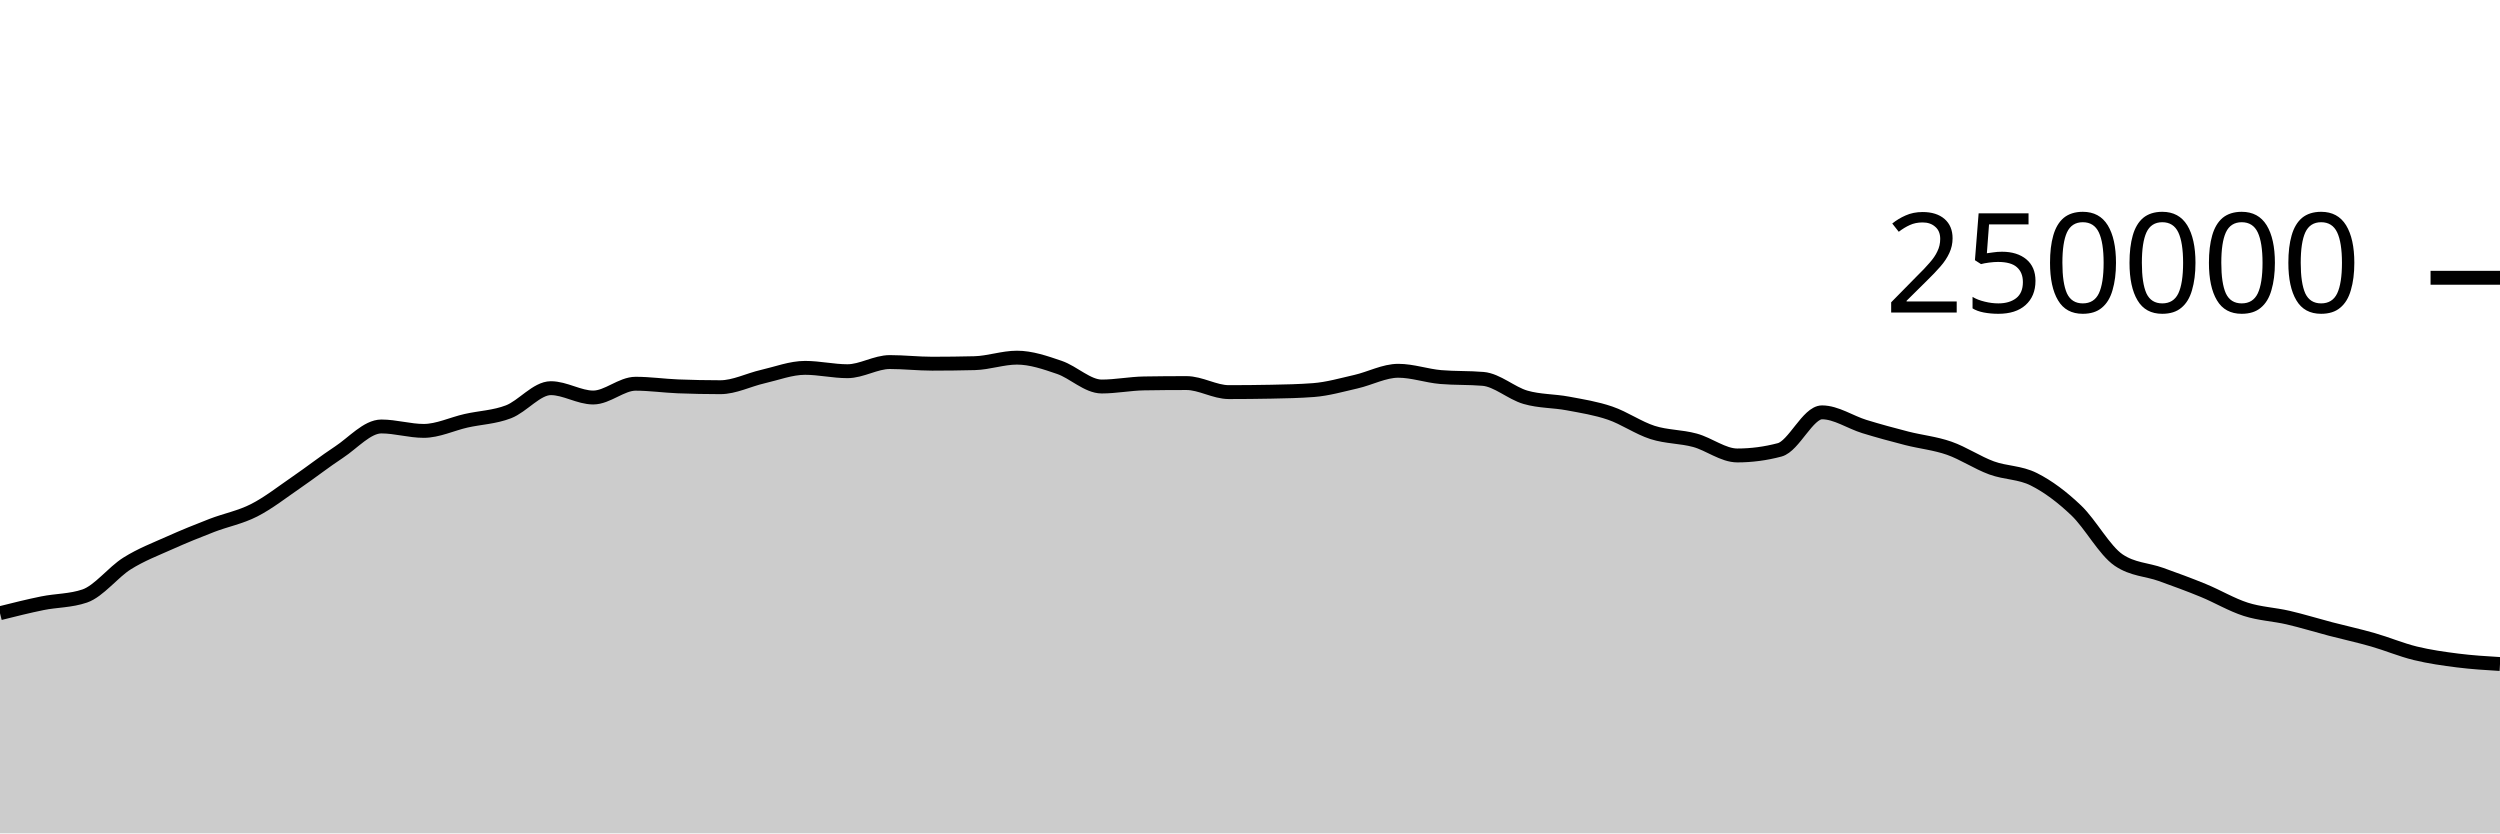
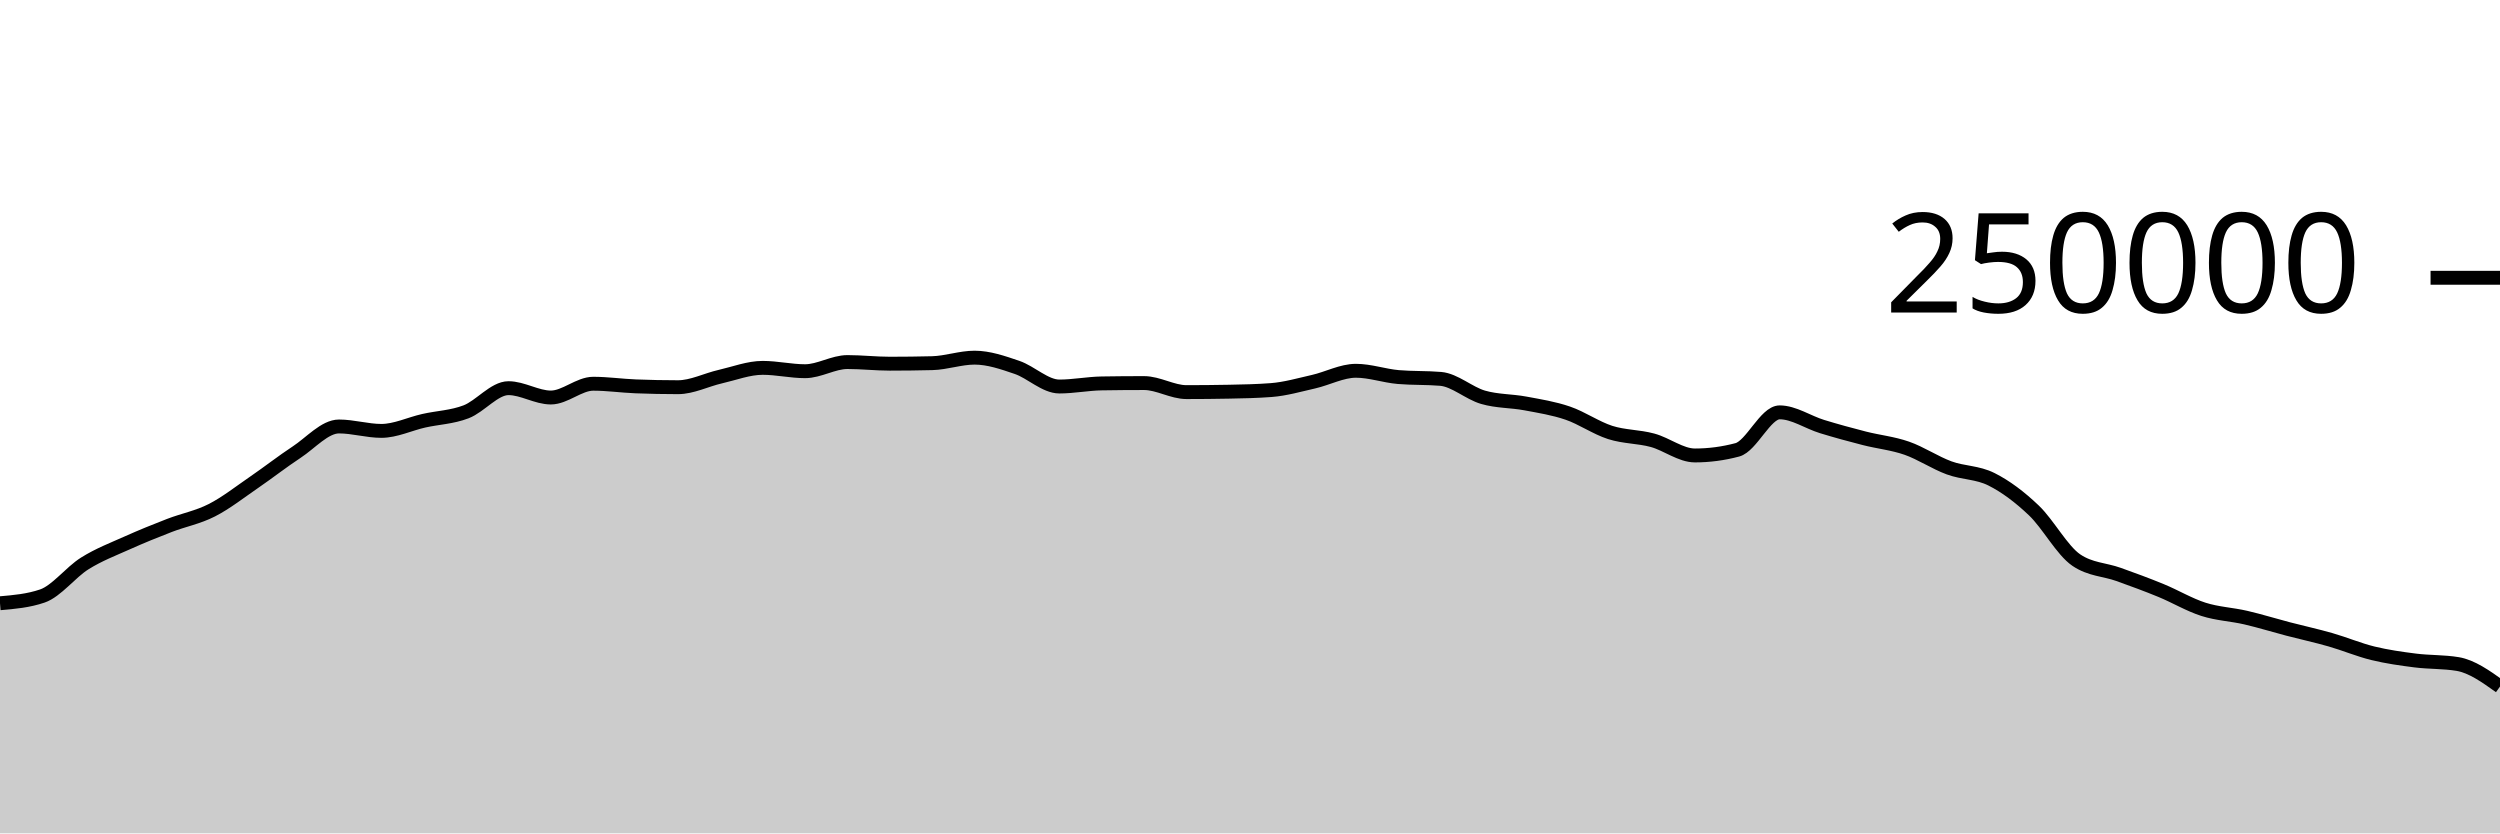
<svg xmlns="http://www.w3.org/2000/svg" viewBox="0 0 180 60">
  <g transform="translate(0,20)">
-     <path class="area" fill="rgba(0, 0, 0, 0.2)" d="M0,24.151C1.017,23.896,2.034,23.641,3.051,23.434C4.068,23.228,5.085,23.26,6.102,22.912C7.119,22.563,8.136,21.204,9.153,20.568C10.169,19.931,11.186,19.547,12.203,19.091C13.22,18.635,14.237,18.223,15.254,17.83C16.271,17.438,17.288,17.255,18.305,16.736C19.322,16.217,20.339,15.416,21.356,14.719C22.373,14.022,23.39,13.224,24.407,12.556C25.424,11.887,26.441,10.706,27.458,10.706C28.475,10.706,29.492,11.024,30.508,11.024C31.525,11.024,32.542,10.524,33.559,10.295C34.576,10.066,35.593,10.041,36.61,9.65C37.627,9.258,38.644,7.948,39.661,7.948C40.678,7.948,41.695,8.621,42.712,8.621C43.729,8.621,44.746,7.629,45.763,7.629C46.78,7.629,47.797,7.777,48.814,7.818C49.831,7.858,50.847,7.879,51.864,7.879C52.881,7.879,53.898,7.349,54.915,7.117C55.932,6.885,56.949,6.486,57.966,6.486C58.983,6.486,60,6.727,61.017,6.727C62.034,6.727,63.051,6.068,64.068,6.068C65.085,6.068,66.102,6.186,67.119,6.186C68.136,6.186,69.153,6.173,70.169,6.148C71.186,6.123,72.203,5.751,73.22,5.751C74.237,5.751,75.254,6.105,76.271,6.451C77.288,6.798,78.305,7.829,79.322,7.829C80.339,7.829,81.356,7.623,82.373,7.606C83.39,7.589,84.407,7.581,85.424,7.581C86.441,7.581,87.458,8.232,88.475,8.232C89.492,8.232,90.508,8.222,91.525,8.202C92.542,8.183,93.559,8.163,94.576,8.085C95.593,8.007,96.61,7.712,97.627,7.481C98.644,7.249,99.661,6.696,100.678,6.696C101.695,6.696,102.712,7.061,103.729,7.148C104.746,7.236,105.763,7.192,106.78,7.279C107.797,7.366,108.814,8.309,109.831,8.604C110.847,8.899,111.864,8.858,112.881,9.049C113.898,9.239,114.915,9.398,115.932,9.746C116.949,10.094,117.966,10.811,118.983,11.137C120,11.462,121.017,11.424,122.034,11.7C123.051,11.976,124.068,12.793,125.085,12.793C126.102,12.793,127.119,12.659,128.136,12.389C129.153,12.12,130.169,9.689,131.186,9.689C132.203,9.689,133.22,10.399,134.237,10.711C135.254,11.023,136.271,11.3,137.288,11.56C138.305,11.82,139.322,11.916,140.339,12.271C141.356,12.626,142.373,13.315,143.39,13.688C144.407,14.061,145.424,13.999,146.441,14.51C147.458,15.021,148.475,15.784,149.492,16.754C150.508,17.723,151.525,19.635,152.542,20.325C153.559,21.016,154.576,20.996,155.593,21.361C156.61,21.726,157.627,22.097,158.644,22.516C159.661,22.934,160.678,23.545,161.695,23.87C162.712,24.196,163.729,24.232,164.746,24.468C165.763,24.704,166.78,25.021,167.797,25.287C168.814,25.553,169.831,25.772,170.847,26.064C171.864,26.355,172.881,26.787,173.898,27.036C174.915,27.284,175.932,27.427,176.949,27.556C177.966,27.685,178.983,27.747,180,27.809L180,40C178.983,40,177.966,40,176.949,40C175.932,40,174.915,40,173.898,40C172.881,40,171.864,40,170.847,40C169.831,40,168.814,40,167.797,40C166.78,40,165.763,40,164.746,40C163.729,40,162.712,40,161.695,40C160.678,40,159.661,40,158.644,40C157.627,40,156.61,40,155.593,40C154.576,40,153.559,40,152.542,40C151.525,40,150.508,40,149.492,40C148.475,40,147.458,40,146.441,40C145.424,40,144.407,40,143.39,40C142.373,40,141.356,40,140.339,40C139.322,40,138.305,40,137.288,40C136.271,40,135.254,40,134.237,40C133.22,40,132.203,40,131.186,40C130.169,40,129.153,40,128.136,40C127.119,40,126.102,40,125.085,40C124.068,40,123.051,40,122.034,40C121.017,40,120,40,118.983,40C117.966,40,116.949,40,115.932,40C114.915,40,113.898,40,112.881,40C111.864,40,110.847,40,109.831,40C108.814,40,107.797,40,106.78,40C105.763,40,104.746,40,103.729,40C102.712,40,101.695,40,100.678,40C99.661,40,98.644,40,97.627,40C96.61,40,95.593,40,94.576,40C93.559,40,92.542,40,91.525,40C90.508,40,89.492,40,88.475,40C87.458,40,86.441,40,85.424,40C84.407,40,83.39,40,82.373,40C81.356,40,80.339,40,79.322,40C78.305,40,77.288,40,76.271,40C75.254,40,74.237,40,73.22,40C72.203,40,71.186,40,70.169,40C69.153,40,68.136,40,67.119,40C66.102,40,65.085,40,64.068,40C63.051,40,62.034,40,61.017,40C60,40,58.983,40,57.966,40C56.949,40,55.932,40,54.915,40C53.898,40,52.881,40,51.864,40C50.847,40,49.831,40,48.814,40C47.797,40,46.78,40,45.763,40C44.746,40,43.729,40,42.712,40C41.695,40,40.678,40,39.661,40C38.644,40,37.627,40,36.61,40C35.593,40,34.576,40,33.559,40C32.542,40,31.525,40,30.508,40C29.492,40,28.475,40,27.458,40C26.441,40,25.424,40,24.407,40C23.39,40,22.373,40,21.356,40C20.339,40,19.322,40,18.305,40C17.288,40,16.271,40,15.254,40C14.237,40,13.22,40,12.203,40C11.186,40,10.169,40,9.153,40C8.136,40,7.119,40,6.102,40C5.085,40,4.068,40,3.051,40C2.034,40,1.017,40,0,40Z" />
-     <path class="line" stroke="black" fill="none" d="M0,24.151C1.017,23.896,2.034,23.641,3.051,23.434C4.068,23.228,5.085,23.26,6.102,22.912C7.119,22.563,8.136,21.204,9.153,20.568C10.169,19.931,11.186,19.547,12.203,19.091C13.22,18.635,14.237,18.223,15.254,17.83C16.271,17.438,17.288,17.255,18.305,16.736C19.322,16.217,20.339,15.416,21.356,14.719C22.373,14.022,23.39,13.224,24.407,12.556C25.424,11.887,26.441,10.706,27.458,10.706C28.475,10.706,29.492,11.024,30.508,11.024C31.525,11.024,32.542,10.524,33.559,10.295C34.576,10.066,35.593,10.041,36.61,9.65C37.627,9.258,38.644,7.948,39.661,7.948C40.678,7.948,41.695,8.621,42.712,8.621C43.729,8.621,44.746,7.629,45.763,7.629C46.78,7.629,47.797,7.777,48.814,7.818C49.831,7.858,50.847,7.879,51.864,7.879C52.881,7.879,53.898,7.349,54.915,7.117C55.932,6.885,56.949,6.486,57.966,6.486C58.983,6.486,60,6.727,61.017,6.727C62.034,6.727,63.051,6.068,64.068,6.068C65.085,6.068,66.102,6.186,67.119,6.186C68.136,6.186,69.153,6.173,70.169,6.148C71.186,6.123,72.203,5.751,73.22,5.751C74.237,5.751,75.254,6.105,76.271,6.451C77.288,6.798,78.305,7.829,79.322,7.829C80.339,7.829,81.356,7.623,82.373,7.606C83.39,7.589,84.407,7.581,85.424,7.581C86.441,7.581,87.458,8.232,88.475,8.232C89.492,8.232,90.508,8.222,91.525,8.202C92.542,8.183,93.559,8.163,94.576,8.085C95.593,8.007,96.61,7.712,97.627,7.481C98.644,7.249,99.661,6.696,100.678,6.696C101.695,6.696,102.712,7.061,103.729,7.148C104.746,7.236,105.763,7.192,106.78,7.279C107.797,7.366,108.814,8.309,109.831,8.604C110.847,8.899,111.864,8.858,112.881,9.049C113.898,9.239,114.915,9.398,115.932,9.746C116.949,10.094,117.966,10.811,118.983,11.137C120,11.462,121.017,11.424,122.034,11.7C123.051,11.976,124.068,12.793,125.085,12.793C126.102,12.793,127.119,12.659,128.136,12.389C129.153,12.12,130.169,9.689,131.186,9.689C132.203,9.689,133.22,10.399,134.237,10.711C135.254,11.023,136.271,11.3,137.288,11.56C138.305,11.82,139.322,11.916,140.339,12.271C141.356,12.626,142.373,13.315,143.39,13.688C144.407,14.061,145.424,13.999,146.441,14.51C147.458,15.021,148.475,15.784,149.492,16.754C150.508,17.723,151.525,19.635,152.542,20.325C153.559,21.016,154.576,20.996,155.593,21.361C156.61,21.726,157.627,22.097,158.644,22.516C159.661,22.934,160.678,23.545,161.695,23.87C162.712,24.196,163.729,24.232,164.746,24.468C165.763,24.704,166.78,25.021,167.797,25.287C168.814,25.553,169.831,25.772,170.847,26.064C171.864,26.355,172.881,26.787,173.898,27.036C174.915,27.284,175.932,27.427,176.949,27.556C177.966,27.685,178.983,27.747,180,27.809" />
+     <path class="area" fill="rgba(0, 0, 0, 0.2)" d="M0,23.434C1.017,23.347,2.034,23.26,3.051,22.912C4.068,22.563,5.085,21.204,6.102,20.568C7.119,19.931,8.136,19.547,9.153,19.091C10.169,18.635,11.186,18.223,12.203,17.83C13.22,17.438,14.237,17.255,15.254,16.736C16.271,16.218,17.288,15.416,18.305,14.719C19.322,14.022,20.339,13.224,21.356,12.556C22.373,11.887,23.39,10.706,24.407,10.706C25.424,10.706,26.441,11.024,27.458,11.024C28.475,11.024,29.492,10.524,30.508,10.295C31.525,10.066,32.542,10.041,33.559,9.65C34.576,9.258,35.593,7.948,36.61,7.948C37.627,7.948,38.644,8.621,39.661,8.621C40.678,8.621,41.695,7.629,42.712,7.629C43.729,7.629,44.746,7.777,45.763,7.818C46.78,7.858,47.797,7.879,48.814,7.879C49.831,7.879,50.847,7.349,51.864,7.117C52.881,6.885,53.898,6.486,54.915,6.486C55.932,6.486,56.949,6.727,57.966,6.727C58.983,6.727,60,6.068,61.017,6.068C62.034,6.068,63.051,6.186,64.068,6.186C65.085,6.186,66.102,6.173,67.119,6.148C68.136,6.123,69.153,5.751,70.169,5.751C71.186,5.751,72.203,6.105,73.22,6.451C74.237,6.798,75.254,7.829,76.271,7.829C77.288,7.829,78.305,7.623,79.322,7.606C80.339,7.589,81.356,7.581,82.373,7.581C83.39,7.581,84.407,8.232,85.424,8.232C86.441,8.232,87.458,8.222,88.475,8.202C89.492,8.183,90.508,8.163,91.525,8.085C92.542,8.007,93.559,7.712,94.576,7.481C95.593,7.249,96.61,6.696,97.627,6.696C98.644,6.696,99.661,7.061,100.678,7.148C101.695,7.236,102.712,7.192,103.729,7.279C104.746,7.366,105.763,8.309,106.78,8.604C107.797,8.899,108.814,8.858,109.831,9.049C110.847,9.239,111.864,9.398,112.881,9.746C113.898,10.094,114.915,10.811,115.932,11.137C116.949,11.462,117.966,11.424,118.983,11.7C120,11.976,121.017,12.793,122.034,12.793C123.051,12.793,124.068,12.659,125.085,12.389C126.102,12.12,127.119,9.689,128.136,9.689C129.153,9.689,130.169,10.399,131.186,10.711C132.203,11.023,133.22,11.3,134.237,11.56C135.254,11.82,136.271,11.916,137.288,12.271C138.305,12.626,139.322,13.315,140.339,13.688C141.356,14.061,142.373,13.999,143.39,14.51C144.407,15.021,145.424,15.784,146.441,16.754C147.458,17.723,148.475,19.635,149.492,20.325C150.508,21.016,151.525,20.996,152.542,21.361C153.559,21.726,154.576,22.097,155.593,22.516C156.61,22.934,157.627,23.545,158.644,23.87C159.661,24.196,160.678,24.232,161.695,24.468C162.712,24.704,163.729,25.021,164.746,25.287C165.763,25.553,166.78,25.772,167.797,26.064C168.814,26.355,169.831,26.787,170.847,27.036C171.864,27.284,172.881,27.427,173.898,27.556C174.915,27.685,175.932,27.64,176.949,27.809C177.966,27.978,178.983,28.704,180,29.431L180,40C178.983,40,177.966,40,176.949,40C175.932,40,174.915,40,173.898,40C172.881,40,171.864,40,170.847,40C169.831,40,168.814,40,167.797,40C166.78,40,165.763,40,164.746,40C163.729,40,162.712,40,161.695,40C160.678,40,159.661,40,158.644,40C157.627,40,156.61,40,155.593,40C154.576,40,153.559,40,152.542,40C151.525,40,150.508,40,149.492,40C148.475,40,147.458,40,146.441,40C145.424,40,144.407,40,143.39,40C142.373,40,141.356,40,140.339,40C139.322,40,138.305,40,137.288,40C136.271,40,135.254,40,134.237,40C133.22,40,132.203,40,131.186,40C130.169,40,129.153,40,128.136,40C127.119,40,126.102,40,125.085,40C124.068,40,123.051,40,122.034,40C121.017,40,120,40,118.983,40C117.966,40,116.949,40,115.932,40C114.915,40,113.898,40,112.881,40C111.864,40,110.847,40,109.831,40C108.814,40,107.797,40,106.78,40C105.763,40,104.746,40,103.729,40C102.712,40,101.695,40,100.678,40C99.661,40,98.644,40,97.627,40C96.61,40,95.593,40,94.576,40C93.559,40,92.542,40,91.525,40C90.508,40,89.492,40,88.475,40C87.458,40,86.441,40,85.424,40C84.407,40,83.39,40,82.373,40C81.356,40,80.339,40,79.322,40C78.305,40,77.288,40,76.271,40C75.254,40,74.237,40,73.22,40C72.203,40,71.186,40,70.169,40C69.153,40,68.136,40,67.119,40C66.102,40,65.085,40,64.068,40C63.051,40,62.034,40,61.017,40C60,40,58.983,40,57.966,40C56.949,40,55.932,40,54.915,40C53.898,40,52.881,40,51.864,40C50.847,40,49.831,40,48.814,40C47.797,40,46.78,40,45.763,40C44.746,40,43.729,40,42.712,40C41.695,40,40.678,40,39.661,40C38.644,40,37.627,40,36.61,40C35.593,40,34.576,40,33.559,40C32.542,40,31.525,40,30.508,40C29.492,40,28.475,40,27.458,40C26.441,40,25.424,40,24.407,40C23.39,40,22.373,40,21.356,40C20.339,40,19.322,40,18.305,40C17.288,40,16.271,40,15.254,40C14.237,40,13.22,40,12.203,40C11.186,40,10.169,40,9.153,40C8.136,40,7.119,40,6.102,40C5.085,40,4.068,40,3.051,40C2.034,40,1.017,40,0,40Z" />
+     <path class="line" stroke="black" fill="none" d="M0,23.434C1.017,23.347,2.034,23.26,3.051,22.912C4.068,22.563,5.085,21.204,6.102,20.568C7.119,19.931,8.136,19.547,9.153,19.091C10.169,18.635,11.186,18.223,12.203,17.83C13.22,17.438,14.237,17.255,15.254,16.736C16.271,16.218,17.288,15.416,18.305,14.719C19.322,14.022,20.339,13.224,21.356,12.556C22.373,11.887,23.39,10.706,24.407,10.706C25.424,10.706,26.441,11.024,27.458,11.024C28.475,11.024,29.492,10.524,30.508,10.295C31.525,10.066,32.542,10.041,33.559,9.65C34.576,9.258,35.593,7.948,36.61,7.948C37.627,7.948,38.644,8.621,39.661,8.621C40.678,8.621,41.695,7.629,42.712,7.629C43.729,7.629,44.746,7.777,45.763,7.818C46.78,7.858,47.797,7.879,48.814,7.879C49.831,7.879,50.847,7.349,51.864,7.117C52.881,6.885,53.898,6.486,54.915,6.486C55.932,6.486,56.949,6.727,57.966,6.727C58.983,6.727,60,6.068,61.017,6.068C62.034,6.068,63.051,6.186,64.068,6.186C65.085,6.186,66.102,6.173,67.119,6.148C68.136,6.123,69.153,5.751,70.169,5.751C71.186,5.751,72.203,6.105,73.22,6.451C74.237,6.798,75.254,7.829,76.271,7.829C77.288,7.829,78.305,7.623,79.322,7.606C80.339,7.589,81.356,7.581,82.373,7.581C83.39,7.581,84.407,8.232,85.424,8.232C86.441,8.232,87.458,8.222,88.475,8.202C89.492,8.183,90.508,8.163,91.525,8.085C92.542,8.007,93.559,7.712,94.576,7.481C95.593,7.249,96.61,6.696,97.627,6.696C98.644,6.696,99.661,7.061,100.678,7.148C101.695,7.236,102.712,7.192,103.729,7.279C104.746,7.366,105.763,8.309,106.78,8.604C107.797,8.899,108.814,8.858,109.831,9.049C110.847,9.239,111.864,9.398,112.881,9.746C113.898,10.094,114.915,10.811,115.932,11.137C116.949,11.462,117.966,11.424,118.983,11.7C120,11.976,121.017,12.793,122.034,12.793C123.051,12.793,124.068,12.659,125.085,12.389C126.102,12.12,127.119,9.689,128.136,9.689C129.153,9.689,130.169,10.399,131.186,10.711C132.203,11.023,133.22,11.3,134.237,11.56C135.254,11.82,136.271,11.916,137.288,12.271C138.305,12.626,139.322,13.315,140.339,13.688C141.356,14.061,142.373,13.999,143.39,14.51C144.407,15.021,145.424,15.784,146.441,16.754C147.458,17.723,148.475,19.635,149.492,20.325C150.508,21.016,151.525,20.996,152.542,21.361C153.559,21.726,154.576,22.097,155.593,22.516C156.61,22.934,157.627,23.545,158.644,23.87C159.661,24.196,160.678,24.232,161.695,24.468C162.712,24.704,163.729,25.021,164.746,25.287C165.763,25.553,166.78,25.772,167.797,26.064C168.814,26.355,169.831,26.787,170.847,27.036C171.864,27.284,172.881,27.427,173.898,27.556C174.915,27.685,175.932,27.64,176.949,27.809C177.966,27.978,178.983,28.704,180,29.431" />
    <path class="axis-ceiling" stroke-width="1" stroke="black" fill="none" d="M175,0L180,0" />
    <text class="axis-ceiling-label" font-family="sans-serif" text-anchor="end" font-size="10px" x="170" y="2.5">250000</text>
  </g>
</svg>
